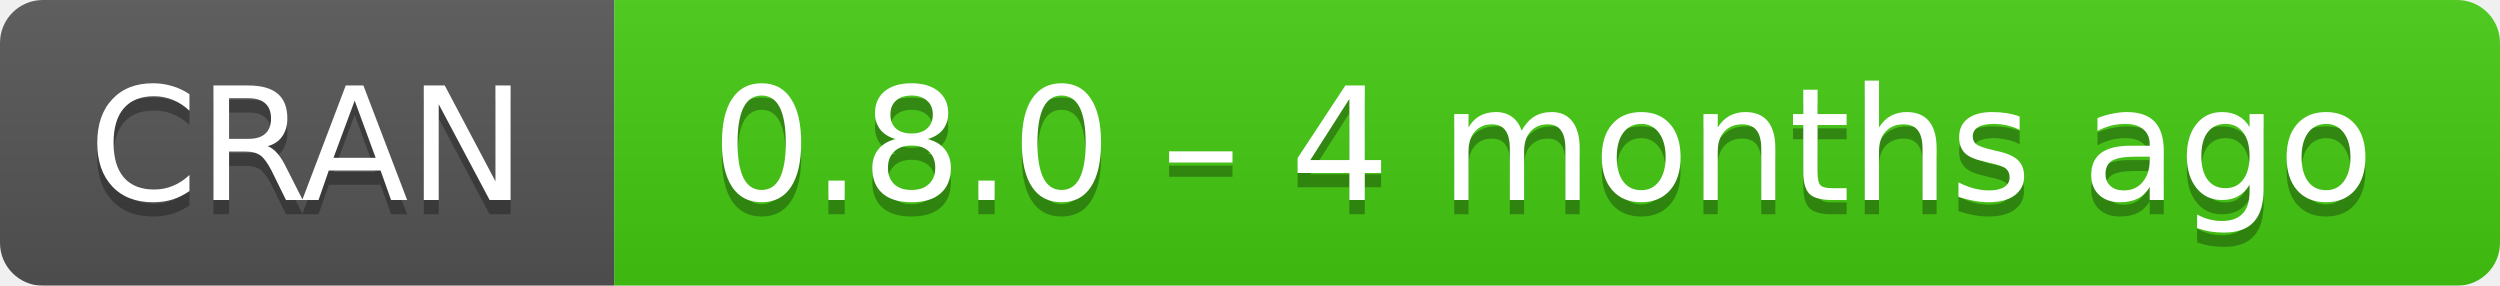
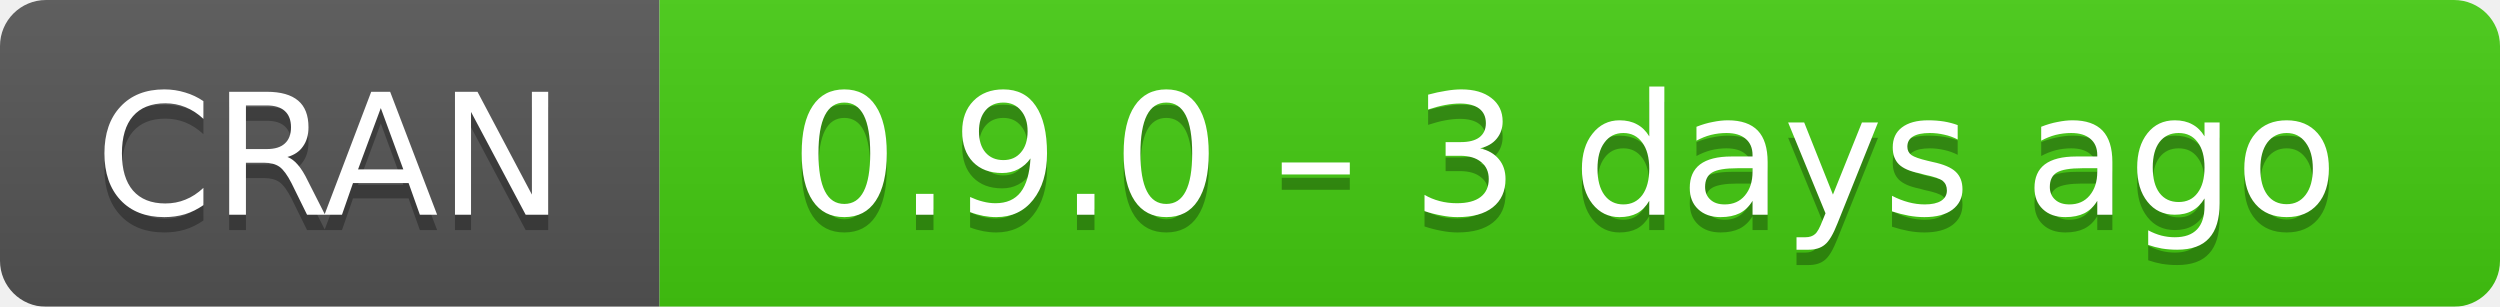
- <svg xmlns="http://www.w3.org/2000/svg" width="175" height="20" aria-label="CRAN 0.8.0 – 4 months ago">
+ <svg xmlns="http://www.w3.org/2000/svg" width="163" height="20" aria-label="CRAN 0.9.0 – 3 days ago">
  <linearGradient id="b" x2="0" y2="100%">
    <stop offset="0" stop-color="#bbb" stop-opacity=".1" />
    <stop offset="1" stop-opacity=".1" />
  </linearGradient>
  <mask id="a">
-     <rect width="175" height="20" rx="3" fill="#fff" />
+     <rect width="163" height="20" rx="3" fill="#fff" />
  </mask>
  <g mask="url(#a)">
    <path fill="#555" d="M0 0h43v20H0z" />
-     <path fill="#4c1" d="M43 0h153v20H43z" />
-     <path fill="url(#b)" d="M0 0h175v20H0z" />
+     <path fill="#4c1" d="M43 0h141v20H43z" />
+     <path fill="url(#b)" d="M0 0h163v20H0z" />
  </g>
  <g fill="#fff" text-anchor="middle" font-family="DejaVu Sans,Verdana,Geneva,sans-serif" font-size="11">
    <text x="21.5" y="15" fill="#010101" fill-opacity=".3">
      CRAN
    </text>
    <text x="21.5" y="14">
      CRAN
    </text>
-     <text x="108" y="15" fill="#010101" fill-opacity=".3">
-       0.8.0 – 4 months ago
+     <text x="102" y="15" fill="#010101" fill-opacity=".3">
+       0.9.0 – 3 days ago
    </text>
-     <text x="108" y="14">
-       0.8.0 – 4 months ago
+     <text x="102" y="14">
+       0.9.0 – 3 days ago
    </text>
  </g>
</svg>
